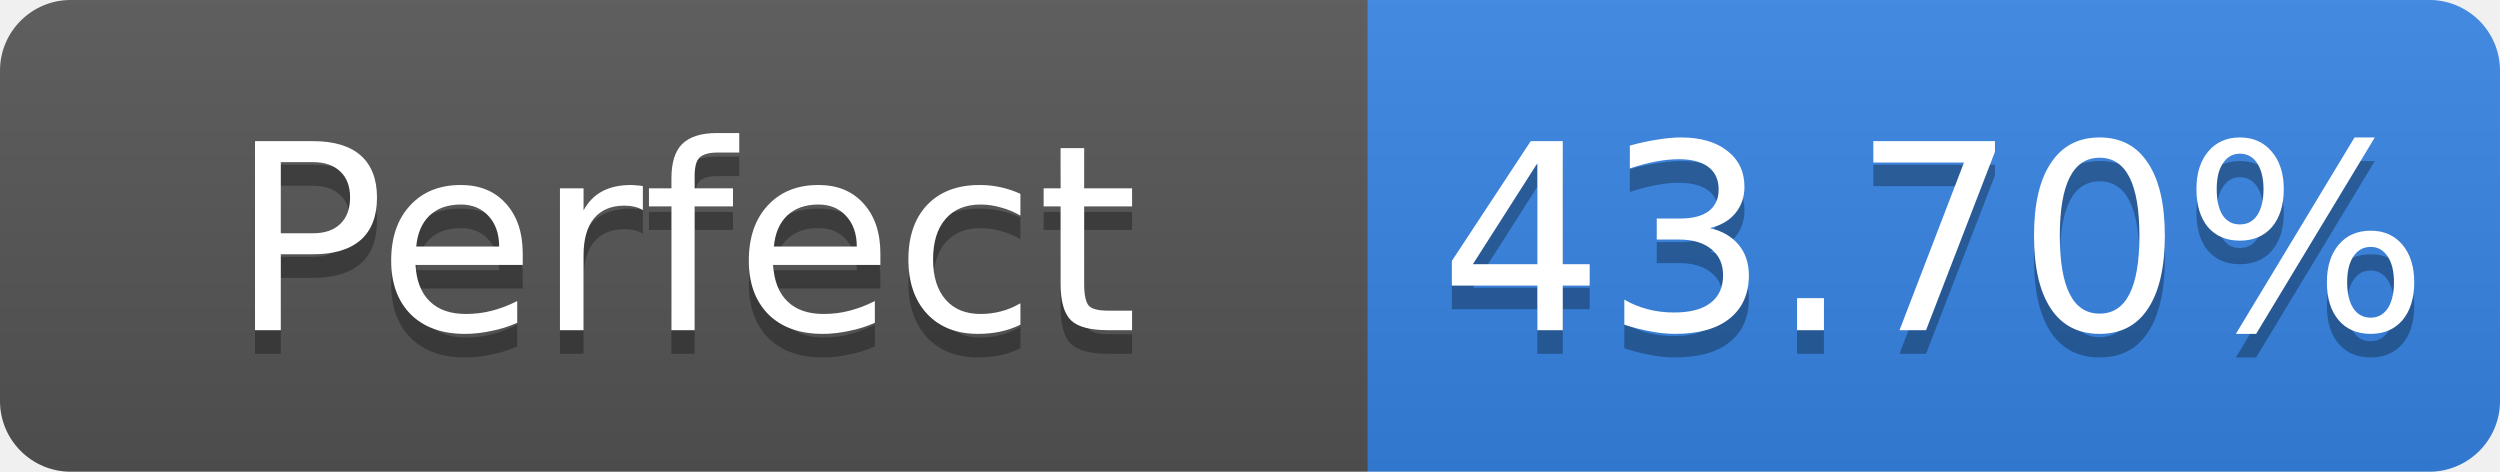
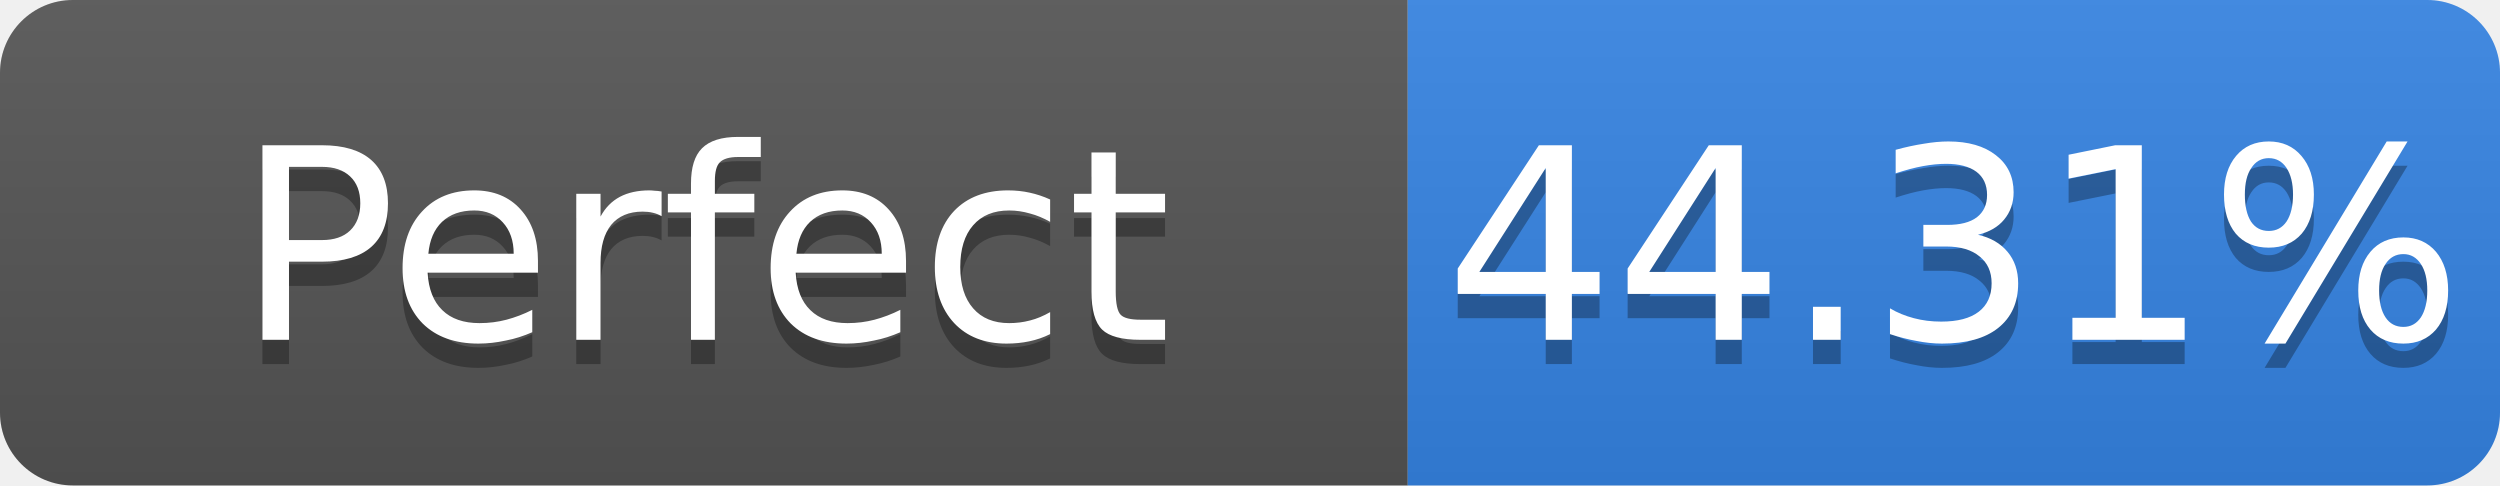
- <svg xmlns="http://www.w3.org/2000/svg" width="106" height="20" role="img" aria-label="Perfect: 43.70%">
+ <svg xmlns="http://www.w3.org/2000/svg" width="103" height="20" role="img" aria-label="Perfect: 44.31%">
  <linearGradient id="s" x2="0" y2="100%">
    <stop offset="0" stop-color="#bbb" stop-opacity=".1" />
    <stop offset="1" stop-opacity=".1" />
  </linearGradient>
  <clipPath id="r">
-     <rect width="106" height="20" rx="3" fill="#fff" />
+     <rect width="103" height="20" rx="3" fill="#fff" />
  </clipPath>
  <g clip-path="url(#r)">
    <rect width="58" height="20" fill="#555" />
-     <rect x="58" width="48" height="20" fill="#3584e4" />
-     <rect width="106" height="20" fill="url(#s)" />
+     <rect x="58" width="45" height="20" fill="#3584e4" />
+     <rect width="103" height="20" fill="url(#s)" />
  </g>
  <g fill="#fff" text-anchor="middle" font-family="Verdana,Geneva,DejaVu Sans,sans-serif" font-size="11">
    <text x="29.0" y="15" fill="#010101" fill-opacity=".3">Perfect</text>
    <text x="29.0" y="14">Perfect</text>
-     <text x="82.0" y="15" fill="#010101" fill-opacity=".3">43.70%</text>
-     <text x="82.0" y="14">43.70%</text>
+     <text x="80.5" y="15" fill="#010101" fill-opacity=".3">44.31%</text>
+     <text x="80.5" y="14">44.31%</text>
  </g>
</svg>
